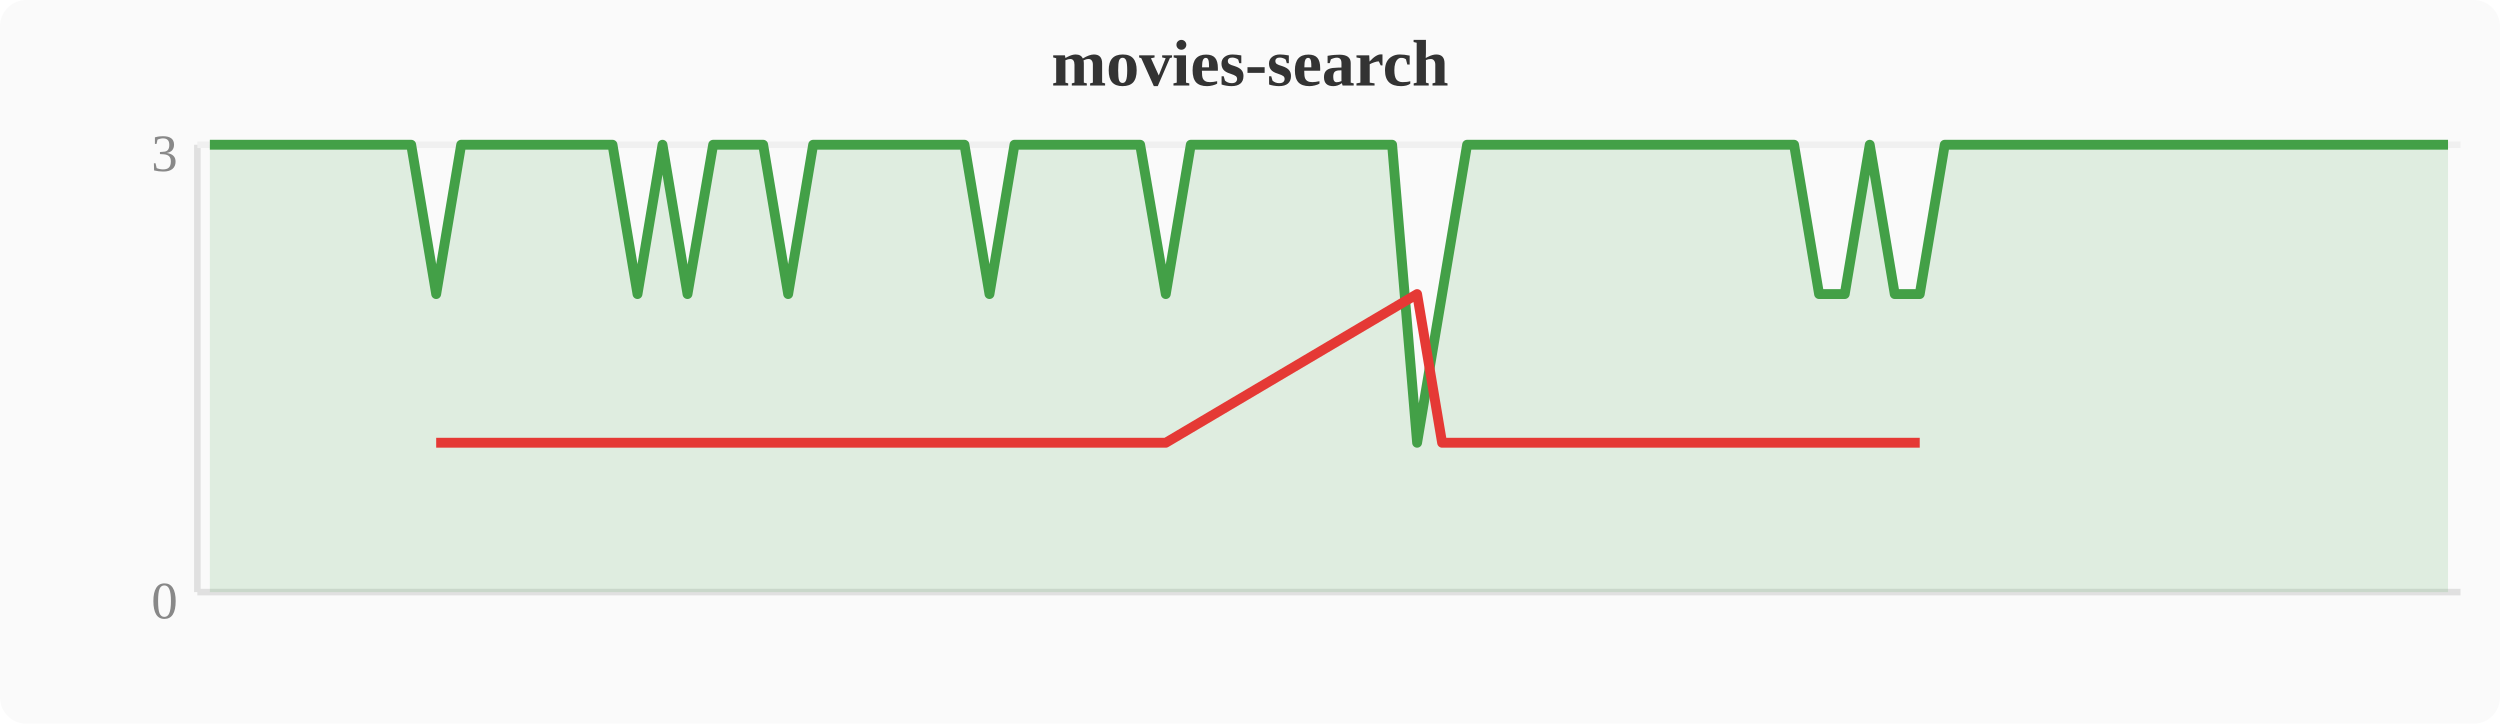
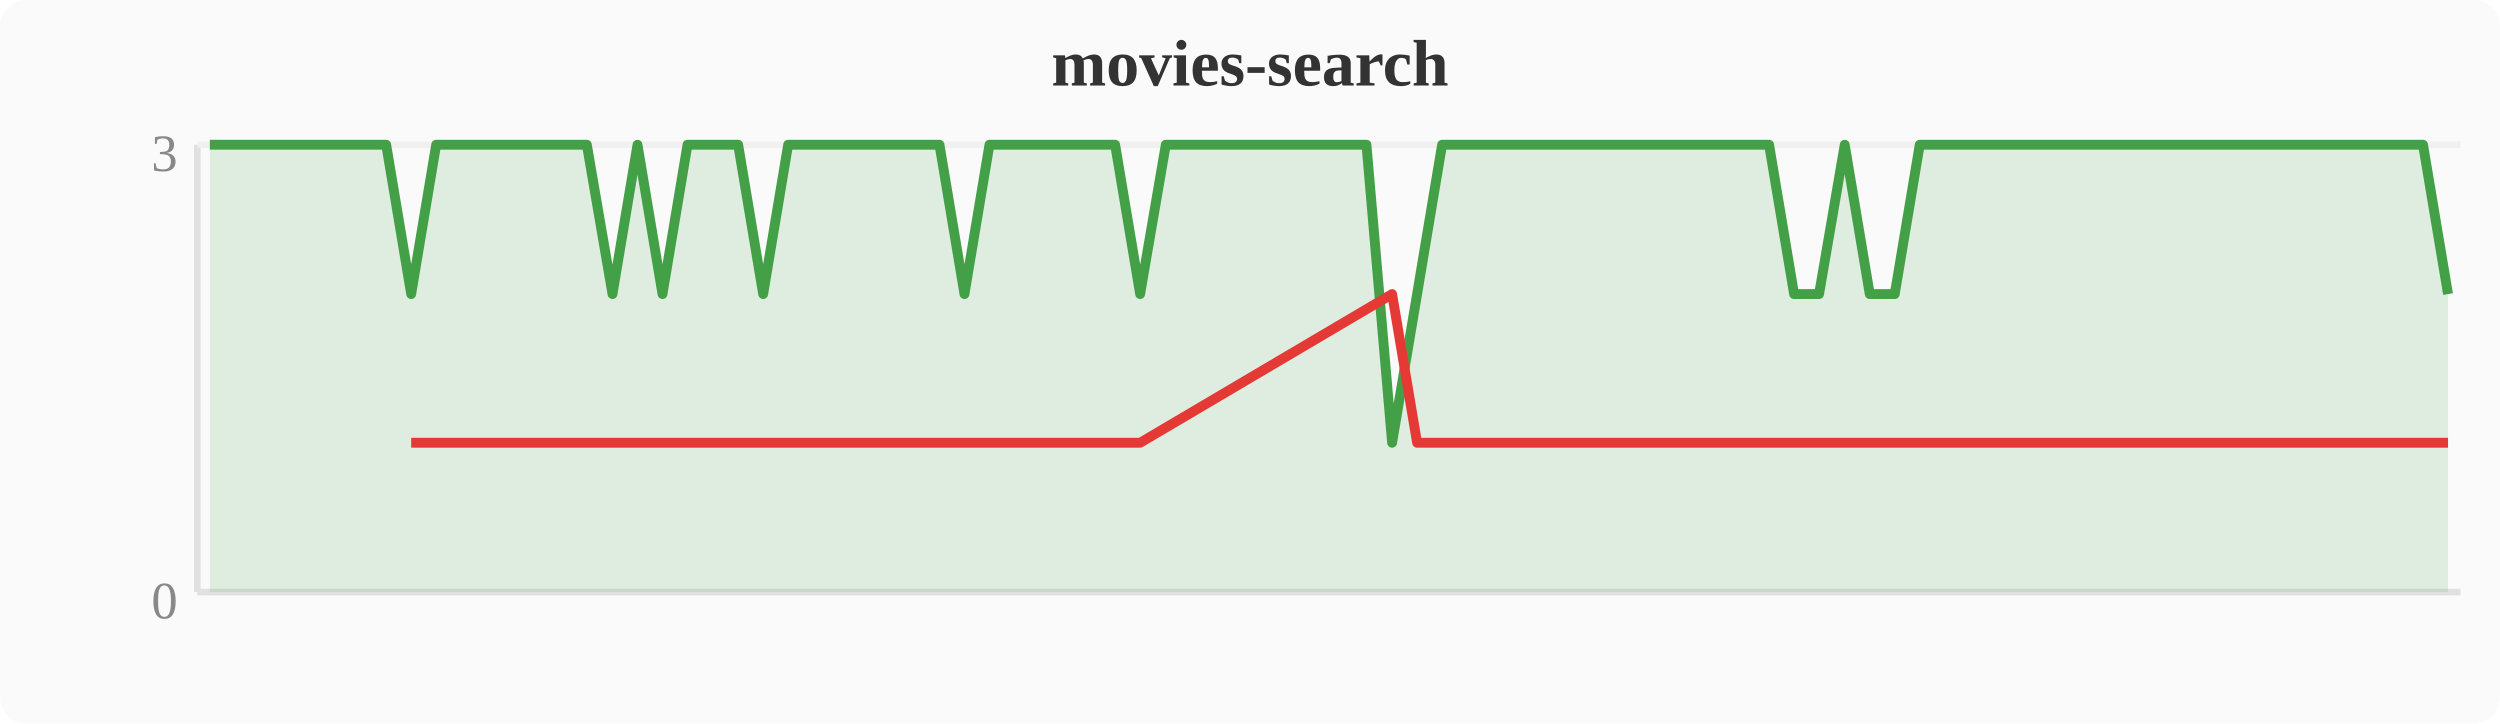
<svg xmlns="http://www.w3.org/2000/svg" width="380" height="110" viewBox="0 0 380 110">
  <rect width="380" height="110" fill="#fafafa" rx="4" />
  <text x="190" y="13" text-anchor="middle" font-size="10" font-weight="bold" fill="#333">movies-search</text>
  <line x1="30" y1="22" x2="30" y2="90" stroke="#e0e0e0" stroke-width="1" />
  <line x1="30" y1="90" x2="374" y2="90" stroke="#e0e0e0" stroke-width="1" />
  <line x1="30" y1="22" x2="374" y2="22" stroke="#f0f0f0" stroke-width="1" />
  <text x="27" y="94" text-anchor="end" font-size="8" fill="#888">0</text>
  <text x="27" y="26" text-anchor="end" font-size="8" fill="#888">3</text>
-   <polygon points="31.9,22.0 35.7,22.0 39.6,22.0 43.4,22.0 47.2,22.0 51.0,22.0 54.8,22.0 58.7,22.0 62.5,22.0 66.3,44.7 70.1,22.0 74.0,22.0 77.8,22.0 81.6,22.0 85.4,22.0 89.2,22.0 93.1,22.0 96.9,44.7 100.7,22.0 104.5,44.7 108.4,22.0 112.2,22.0 116.0,22.0 119.8,44.7 123.6,22.0 127.5,22.0 131.3,22.0 135.1,22.0 138.9,22.0 142.8,22.0 146.6,22.0 150.4,44.7 154.2,22.0 158.0,22.0 161.9,22.0 165.7,22.0 169.5,22.0 173.3,22.0 177.2,44.7 181.0,22.0 184.8,22.0 188.6,22.0 192.4,22.0 196.3,22.0 200.1,22.0 203.9,22.0 207.7,22.0 211.6,22.0 215.4,67.3 219.2,44.7 223.0,22.0 226.8,22.0 230.7,22.0 234.5,22.0 238.3,22.0 242.1,22.0 246.0,22.0 249.8,22.0 253.6,22.0 257.4,22.0 261.2,22.0 265.1,22.0 268.9,22.0 272.7,22.0 276.5,44.7 280.4,44.7 284.2,22.0 288.0,44.7 291.8,44.7 295.6,22.0 299.5,22.0 303.3,22.0 307.1,22.0 310.9,22.0 314.8,22.0 318.6,22.0 322.4,22.0 326.2,22.0 330.0,22.0 333.9,22.0 337.7,22.0 341.5,22.0 345.3,22.0 349.2,22.0 353.0,22.0 356.8,22.0 360.6,22.0 364.4,22.0 368.3,22.0 372.1,22.0 372.1,90 31.9,90" fill="#43a047" opacity="0.15" />
-   <polyline points="31.9,22.0 35.7,22.0 39.6,22.0 43.4,22.0 47.2,22.0 51.0,22.0 54.8,22.0 58.7,22.0 62.5,22.0 66.3,44.7 70.1,22.0 74.0,22.0 77.8,22.0 81.6,22.0 85.4,22.0 89.2,22.0 93.1,22.0 96.9,44.7 100.7,22.0 104.5,44.7 108.4,22.0 112.2,22.0 116.0,22.0 119.8,44.7 123.6,22.0 127.5,22.0 131.3,22.0 135.1,22.0 138.9,22.0 142.8,22.0 146.6,22.0 150.4,44.7 154.2,22.0 158.0,22.0 161.9,22.0 165.7,22.0 169.5,22.0 173.3,22.0 177.2,44.7 181.0,22.0 184.8,22.0 188.6,22.0 192.4,22.0 196.3,22.0 200.1,22.0 203.9,22.0 207.7,22.0 211.6,22.0 215.4,67.3 219.2,44.7 223.0,22.0 226.8,22.0 230.7,22.0 234.5,22.0 238.3,22.0 242.1,22.0 246.0,22.0 249.8,22.0 253.6,22.0 257.4,22.0 261.2,22.0 265.1,22.0 268.9,22.0 272.7,22.0 276.5,44.7 280.4,44.7 284.2,22.0 288.0,44.7 291.8,44.7 295.6,22.0 299.5,22.0 303.3,22.0 307.1,22.0 310.9,22.0 314.8,22.0 318.6,22.0 322.4,22.0 326.2,22.0 330.0,22.0 333.9,22.0 337.7,22.0 341.5,22.0 345.3,22.0 349.2,22.0 353.0,22.0 356.8,22.0 360.6,22.0 364.4,22.0 368.3,22.0 372.1,22.0" fill="none" stroke="#43a047" stroke-width="1.5" stroke-linejoin="round" />
-   <polyline points="66.3,67.3 96.9,67.3 104.5,67.3 119.8,67.3 150.4,67.3 177.2,67.3 215.4,44.7 219.2,67.3 276.5,67.3 280.4,67.3 288.0,67.3 291.8,67.3" fill="none" stroke="#e53935" stroke-width="1.5" stroke-linejoin="round" />
+   <polygon points="31.9,22.0 35.7,22.0 39.6,22.0 43.4,22.0 47.2,22.0 51.0,22.0 54.8,22.0 58.7,22.0 62.5,44.7 66.3,22.0 70.1,22.0 74.0,22.0 77.8,22.0 81.6,22.0 85.4,22.0 89.2,22.0 93.1,44.7 96.9,22.0 100.7,44.7 104.5,22.0 108.4,22.0 112.2,22.0 116.0,44.7 119.8,22.0 123.6,22.0 127.5,22.0 131.3,22.0 135.1,22.0 138.9,22.0 142.8,22.0 146.6,44.7 150.4,22.0 154.2,22.0 158.0,22.0 161.9,22.0 165.7,22.0 169.5,22.0 173.3,44.7 177.2,22.0 181.0,22.0 184.8,22.0 188.6,22.0 192.4,22.0 196.3,22.0 200.1,22.0 203.9,22.0 207.7,22.0 211.6,67.3 215.4,44.7 219.2,22.0 223.0,22.0 226.8,22.0 230.7,22.0 234.5,22.0 238.3,22.0 242.1,22.0 246.0,22.0 249.8,22.0 253.6,22.0 257.4,22.0 261.2,22.0 265.1,22.0 268.9,22.0 272.7,44.7 276.5,44.7 280.4,22.0 284.2,44.7 288.0,44.7 291.8,22.0 295.6,22.0 299.5,22.0 303.3,22.0 307.1,22.0 310.9,22.0 314.8,22.0 318.6,22.0 322.4,22.0 326.2,22.0 330.0,22.0 333.9,22.0 337.7,22.0 341.5,22.0 345.3,22.0 349.2,22.0 353.0,22.0 356.8,22.0 360.6,22.0 364.4,22.0 368.3,22.0 372.1,44.7 372.1,90 31.9,90" fill="#43a047" opacity="0.15" />
+   <polyline points="31.9,22.0 35.7,22.0 39.6,22.0 43.4,22.0 47.2,22.0 51.0,22.0 54.8,22.0 58.7,22.0 62.5,44.7 66.3,22.0 70.1,22.0 74.0,22.0 77.8,22.0 81.6,22.0 85.4,22.0 89.2,22.0 93.1,44.7 96.9,22.0 100.7,44.7 104.5,22.0 108.4,22.0 112.2,22.0 116.0,44.7 119.8,22.0 123.6,22.0 127.5,22.0 131.3,22.0 135.1,22.0 138.9,22.0 142.8,22.0 146.6,44.7 150.4,22.0 154.2,22.0 158.0,22.0 161.9,22.0 165.7,22.0 169.5,22.0 173.3,44.7 177.2,22.0 181.0,22.0 184.8,22.0 188.6,22.0 192.4,22.0 196.3,22.0 200.1,22.0 203.9,22.0 207.7,22.0 211.6,67.3 215.4,44.7 219.2,22.0 223.0,22.0 226.8,22.0 230.7,22.0 234.5,22.0 238.3,22.0 242.1,22.0 246.0,22.0 249.8,22.0 253.6,22.0 257.4,22.0 261.2,22.0 265.1,22.0 268.9,22.0 272.7,44.7 276.5,44.7 280.4,22.0 284.2,44.7 288.0,44.7 291.8,22.0 295.6,22.0 299.5,22.0 303.3,22.0 307.1,22.0 310.9,22.0 314.8,22.0 318.6,22.0 322.4,22.0 326.2,22.0 330.0,22.0 333.9,22.0 337.7,22.0 341.5,22.0 345.3,22.0 349.2,22.0 353.0,22.0 356.8,22.0 360.6,22.0 364.4,22.0 368.3,22.0 372.1,44.7" fill="none" stroke="#43a047" stroke-width="1.5" stroke-linejoin="round" />
+   <polyline points="62.5,67.3 93.1,67.3 100.7,67.3 116.0,67.3 146.6,67.3 173.3,67.3 211.6,44.7 215.4,67.3 272.7,67.3 276.5,67.3 284.2,67.3 288.0,67.3 372.1,67.3" fill="none" stroke="#e53935" stroke-width="1.5" stroke-linejoin="round" />
</svg>
